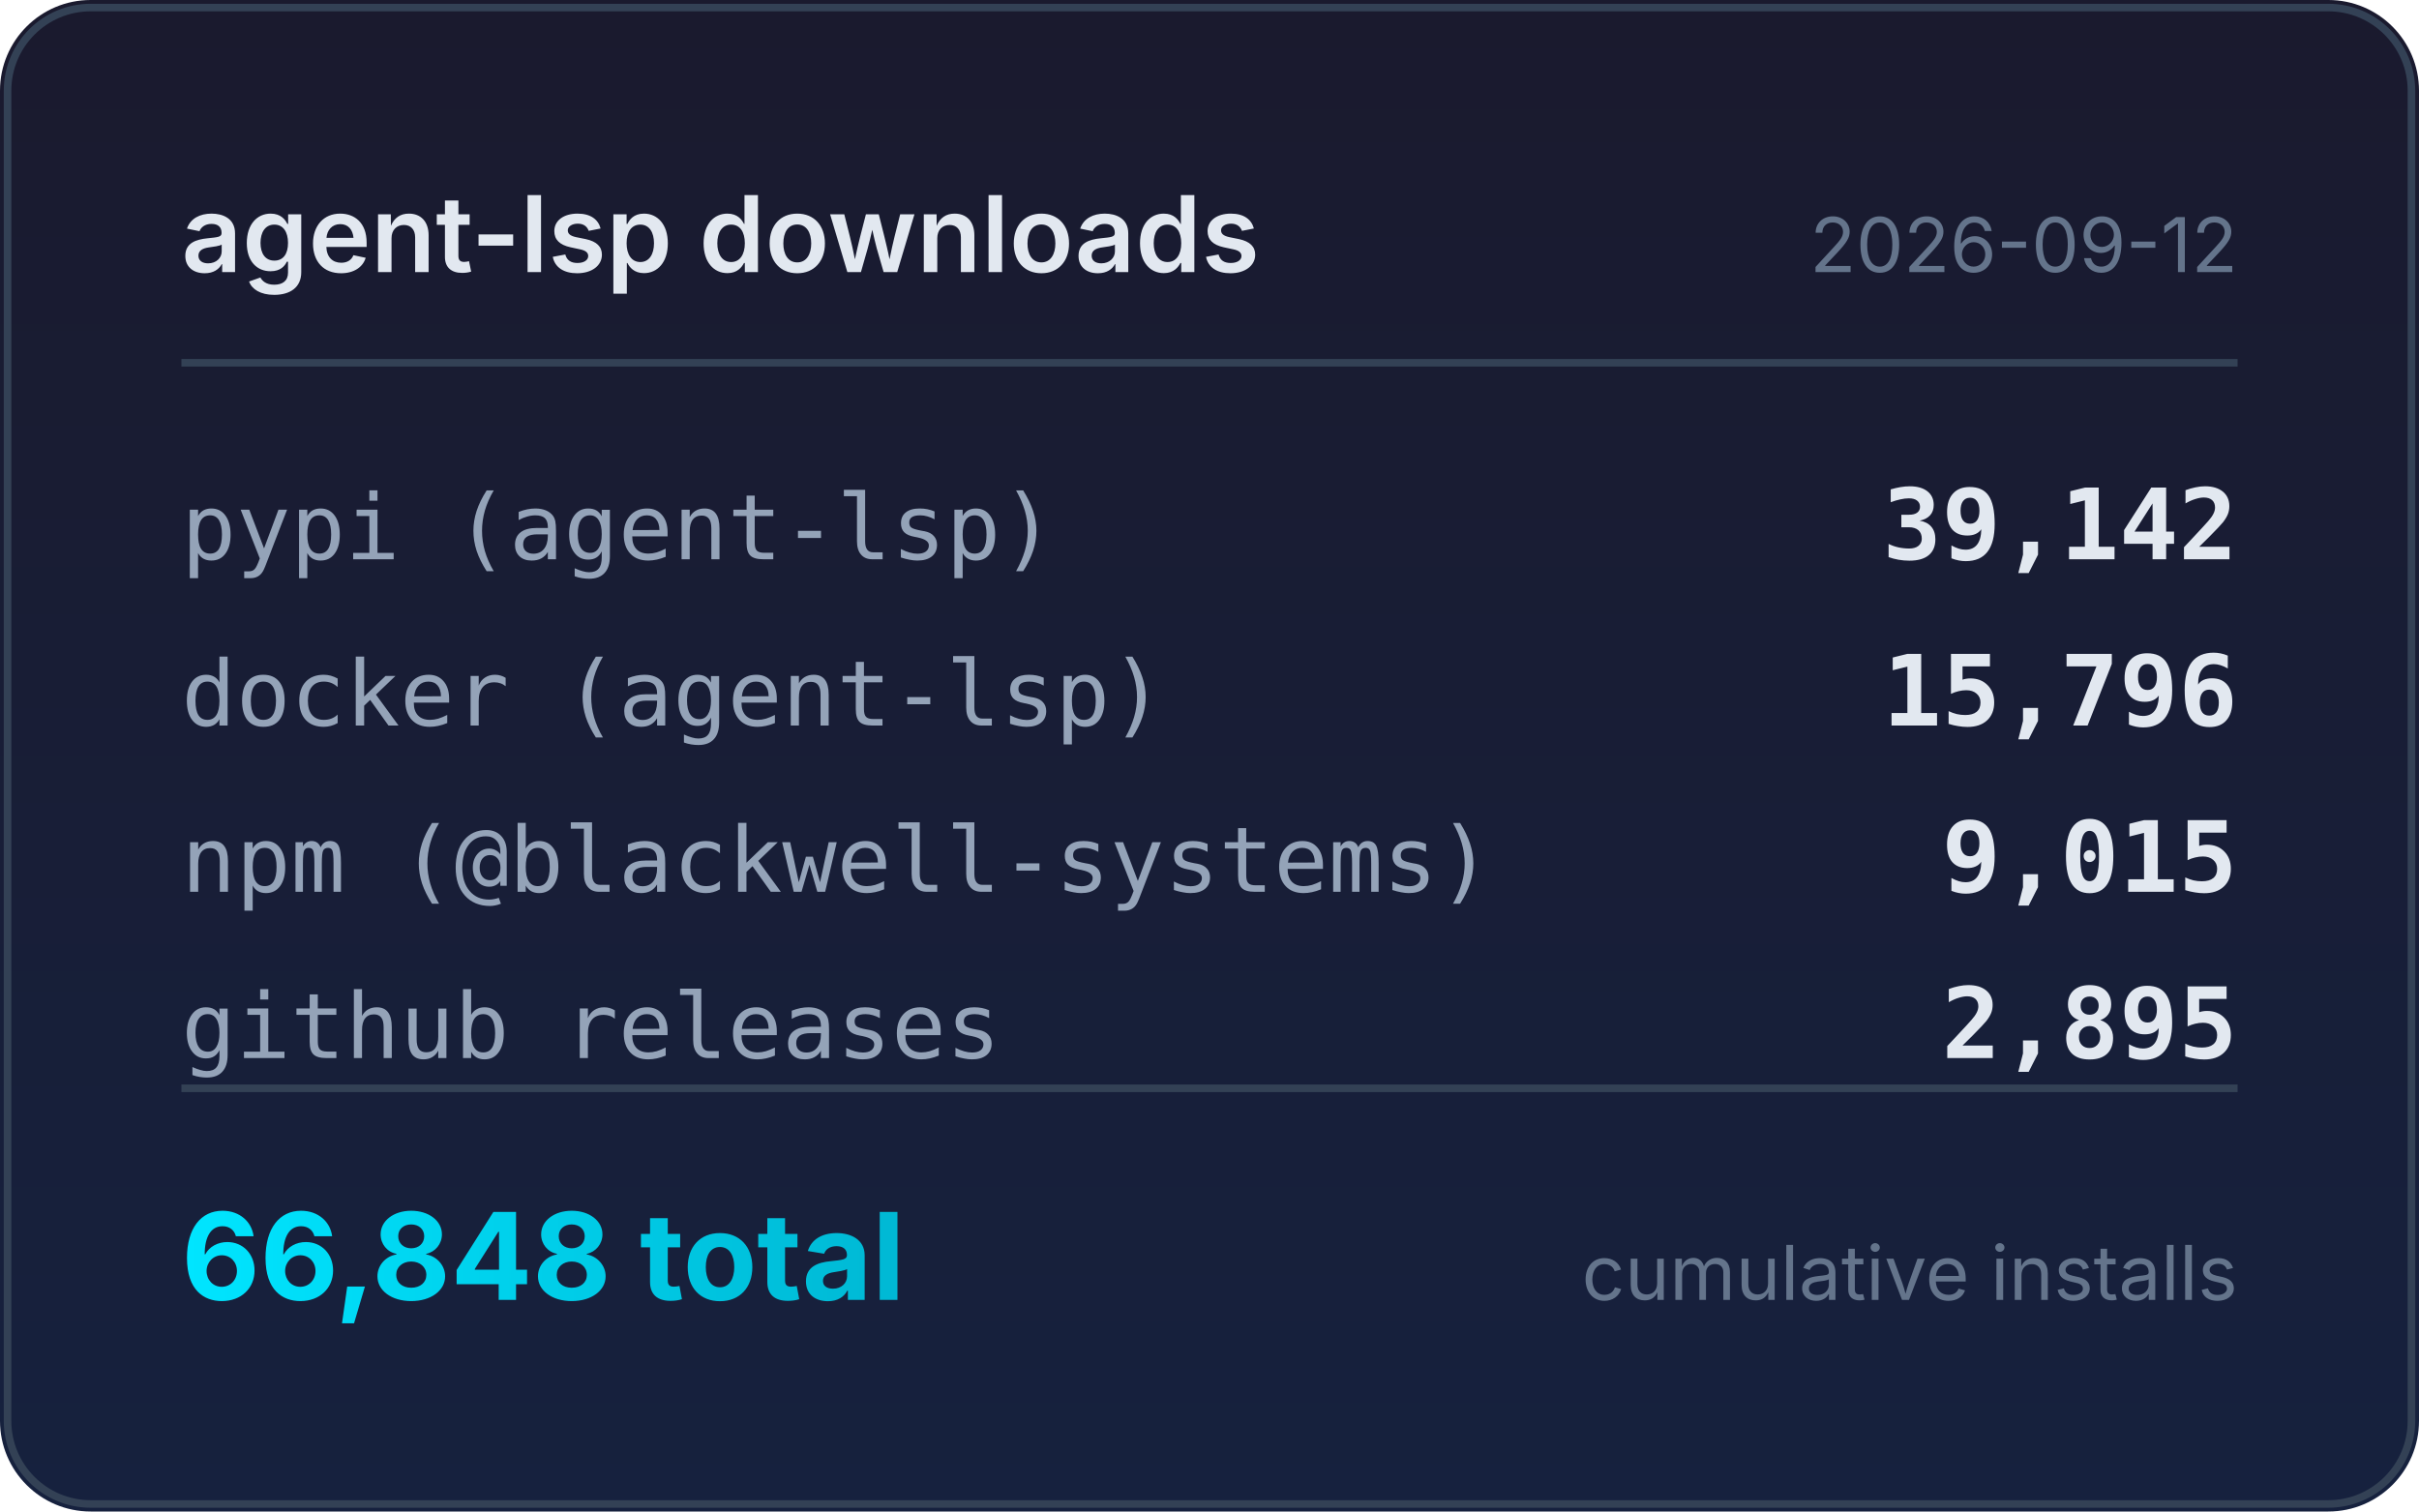
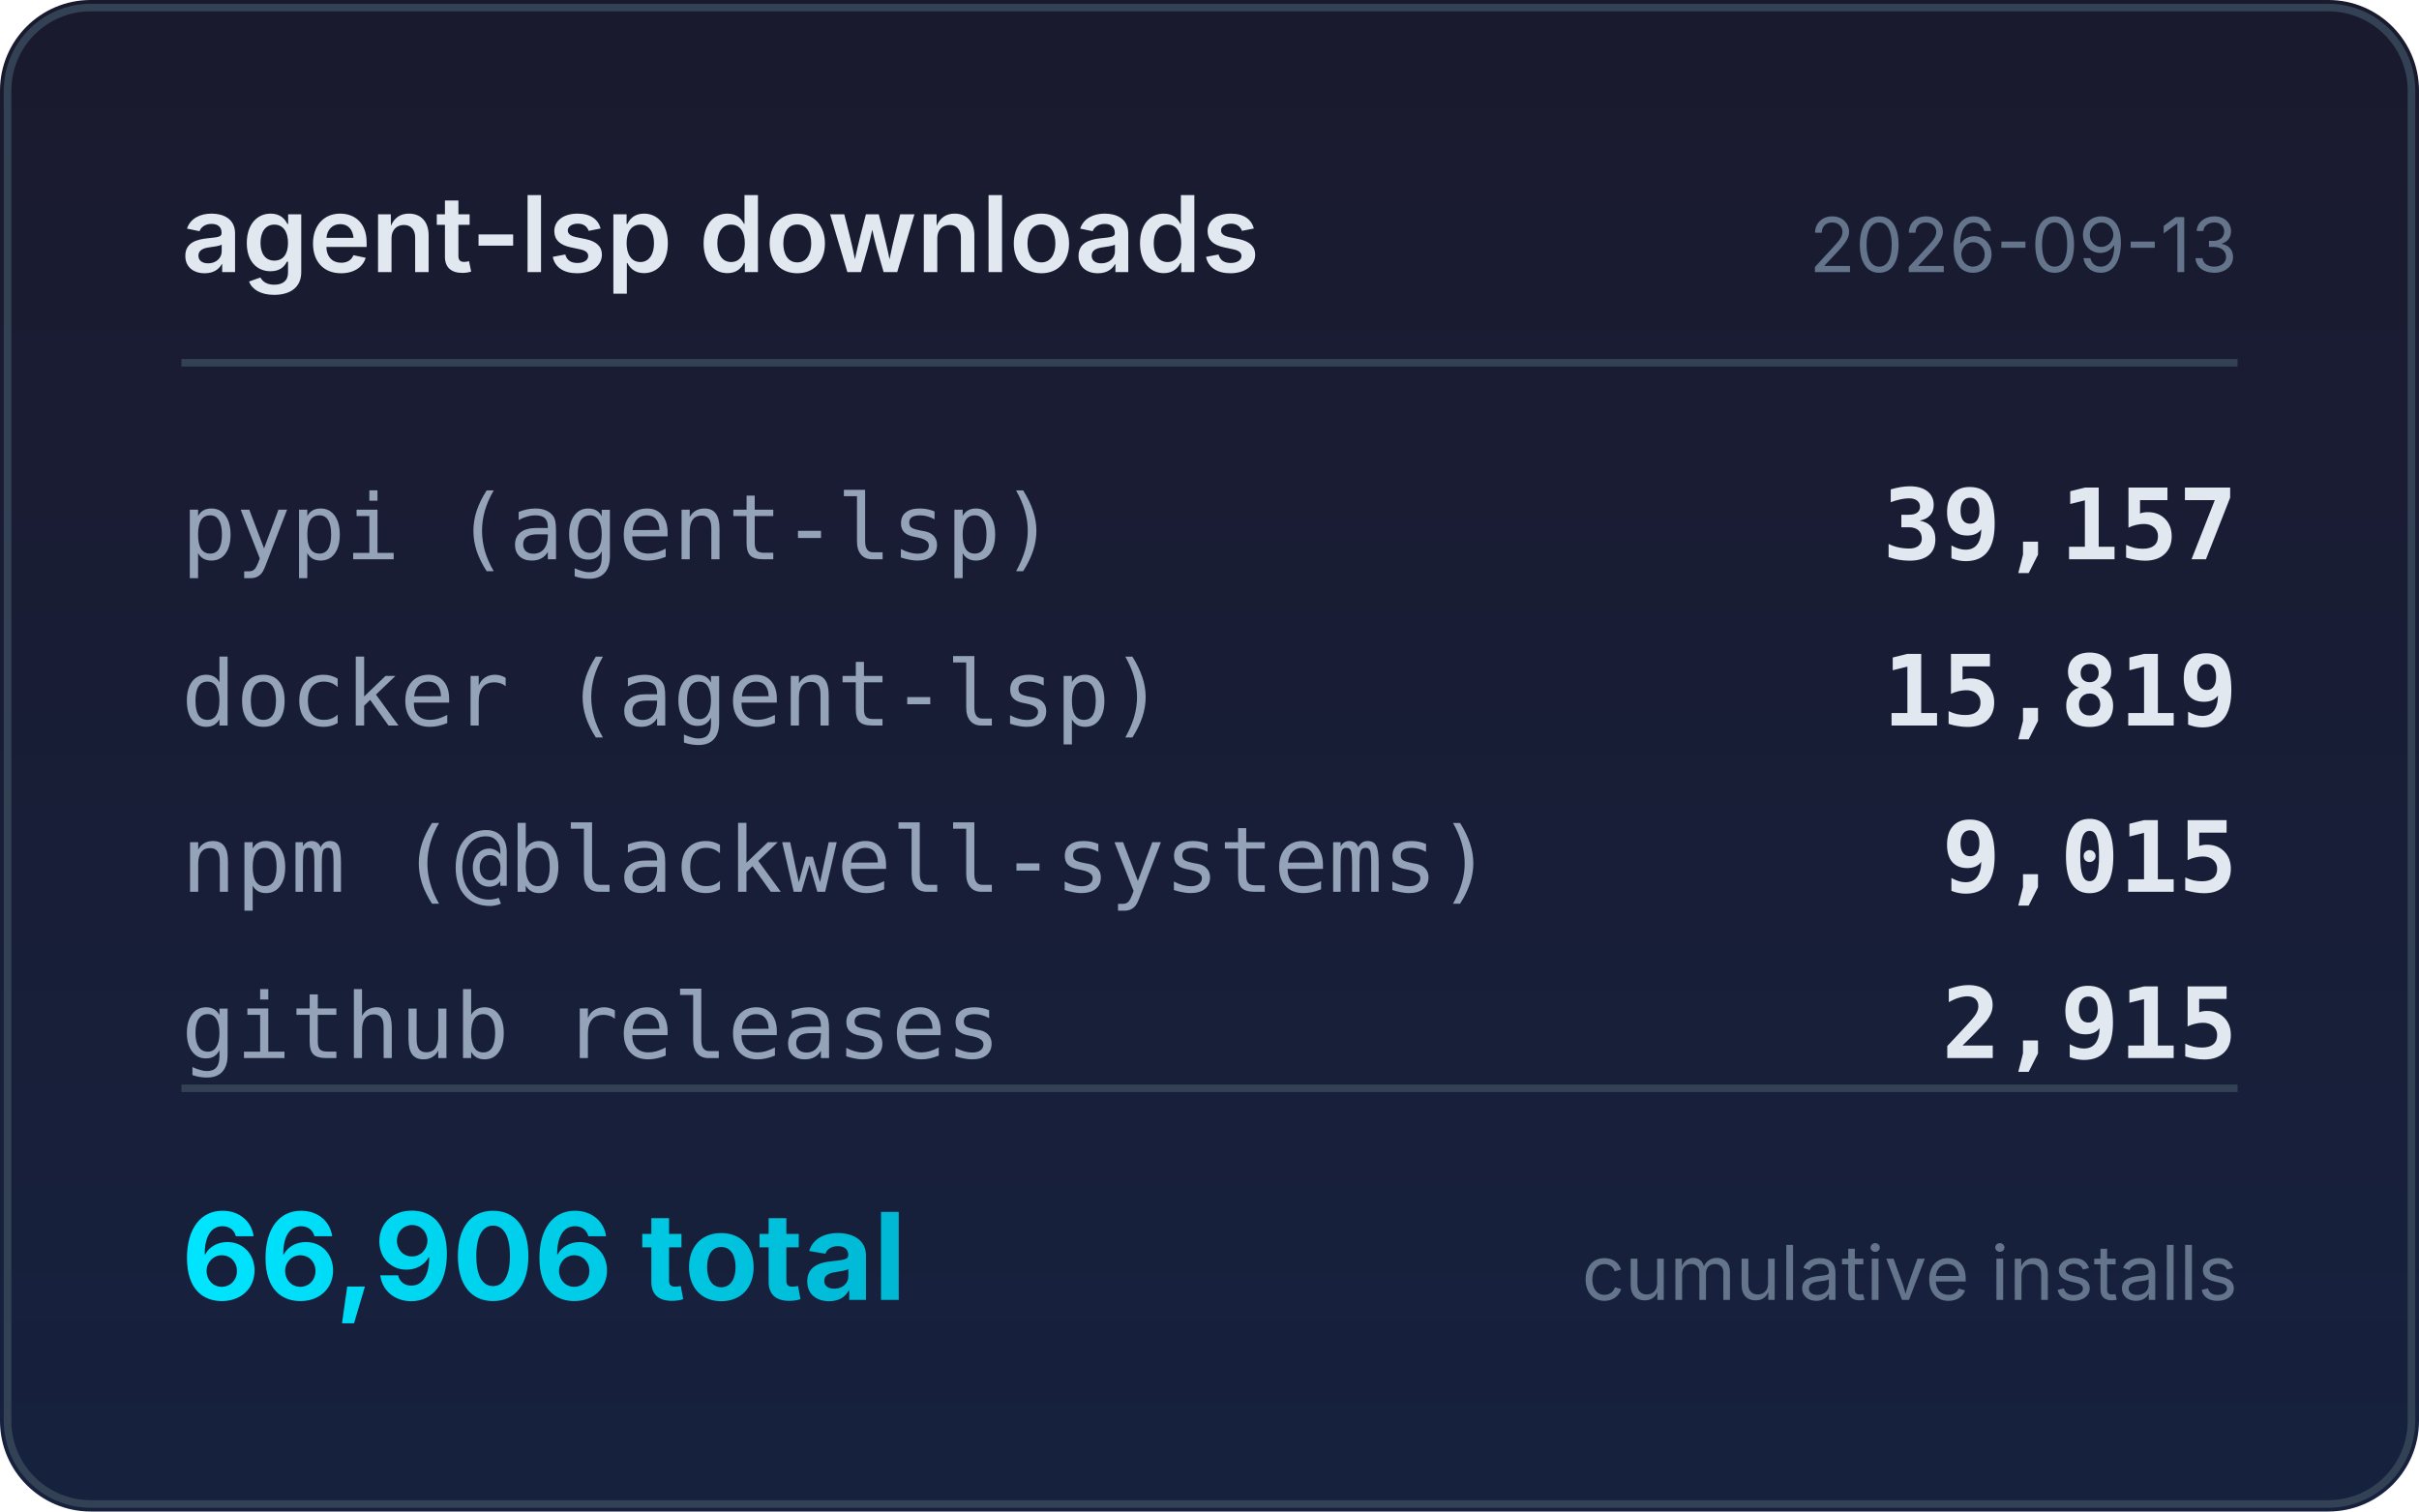
<svg xmlns="http://www.w3.org/2000/svg" width="320" height="200" viewBox="0 0 320 200">
  <defs>
    <linearGradient id="bg" x1="0" y1="0" x2="0" y2="1">
      <stop offset="0%" stop-color="#1a1a2e" />
      <stop offset="100%" stop-color="#16213e" />
    </linearGradient>
    <linearGradient id="accent" x1="0" y1="0" x2="1" y2="0">
      <stop offset="0%" stop-color="#00e5ff" />
      <stop offset="100%" stop-color="#00b8d4" />
    </linearGradient>
  </defs>
  <rect width="320" height="200" rx="12" fill="url(#bg)" />
  <rect x="1" y="1" width="318" height="198" rx="11" fill="none" stroke="#334155" stroke-width="1" />
  <text x="24" y="36" fill="#e2e8f0" font-family="system-ui,-apple-system,sans-serif" font-size="14" font-weight="600">agent-lsp downloads</text>
-   <text x="296" y="36" fill="#64748b" font-family="system-ui,-apple-system,sans-serif" font-size="10" text-anchor="end">2026-09-12</text>
+   <text x="296" y="36" fill="#64748b" font-family="system-ui,-apple-system,sans-serif" font-size="10" text-anchor="end">2026-09-13</text>
  <line x1="24" y1="48" x2="296" y2="48" stroke="#334155" stroke-width="1" />
  <text x="24" y="74" fill="#94a3b8" font-family="ui-monospace,monospace" font-size="12">pypi (agent-lsp)</text>
-   <text x="296" y="74" fill="#e2e8f0" font-family="ui-monospace,monospace" font-size="13" font-weight="600" text-anchor="end">39,142</text>
+   <text x="296" y="74" fill="#e2e8f0" font-family="ui-monospace,monospace" font-size="13" font-weight="600" text-anchor="end">39,157</text>
  <text x="24" y="96" fill="#94a3b8" font-family="ui-monospace,monospace" font-size="12">docker (agent-lsp)</text>
-   <text x="296" y="96" fill="#e2e8f0" font-family="ui-monospace,monospace" font-size="13" font-weight="600" text-anchor="end">15,796</text>
+   <text x="296" y="96" fill="#e2e8f0" font-family="ui-monospace,monospace" font-size="13" font-weight="600" text-anchor="end">15,819</text>
  <text x="24" y="118" fill="#94a3b8" font-family="ui-monospace,monospace" font-size="12">npm (@blackwell-systems)</text>
  <text x="296" y="118" fill="#e2e8f0" font-family="ui-monospace,monospace" font-size="13" font-weight="600" text-anchor="end">9,015</text>
  <text x="24" y="140" fill="#94a3b8" font-family="ui-monospace,monospace" font-size="12">github releases</text>
-   <text x="296" y="140" fill="#e2e8f0" font-family="ui-monospace,monospace" font-size="13" font-weight="600" text-anchor="end">2,895</text>
+   <text x="296" y="140" fill="#e2e8f0" font-family="ui-monospace,monospace" font-size="13" font-weight="600" text-anchor="end">2,915</text>
  <line x1="24" y1="144" x2="296" y2="144" stroke="#334155" stroke-width="1" />
-   <text x="24" y="172" fill="url(#accent)" font-family="system-ui,-apple-system,sans-serif" font-size="16" font-weight="700">66,848 total</text>
+   <text x="24" y="172" fill="url(#accent)" font-family="system-ui,-apple-system,sans-serif" font-size="16" font-weight="700">66,906 total</text>
  <text x="296" y="172" fill="#64748b" font-family="system-ui,-apple-system,sans-serif" font-size="10" text-anchor="end">cumulative installs</text>
</svg>
